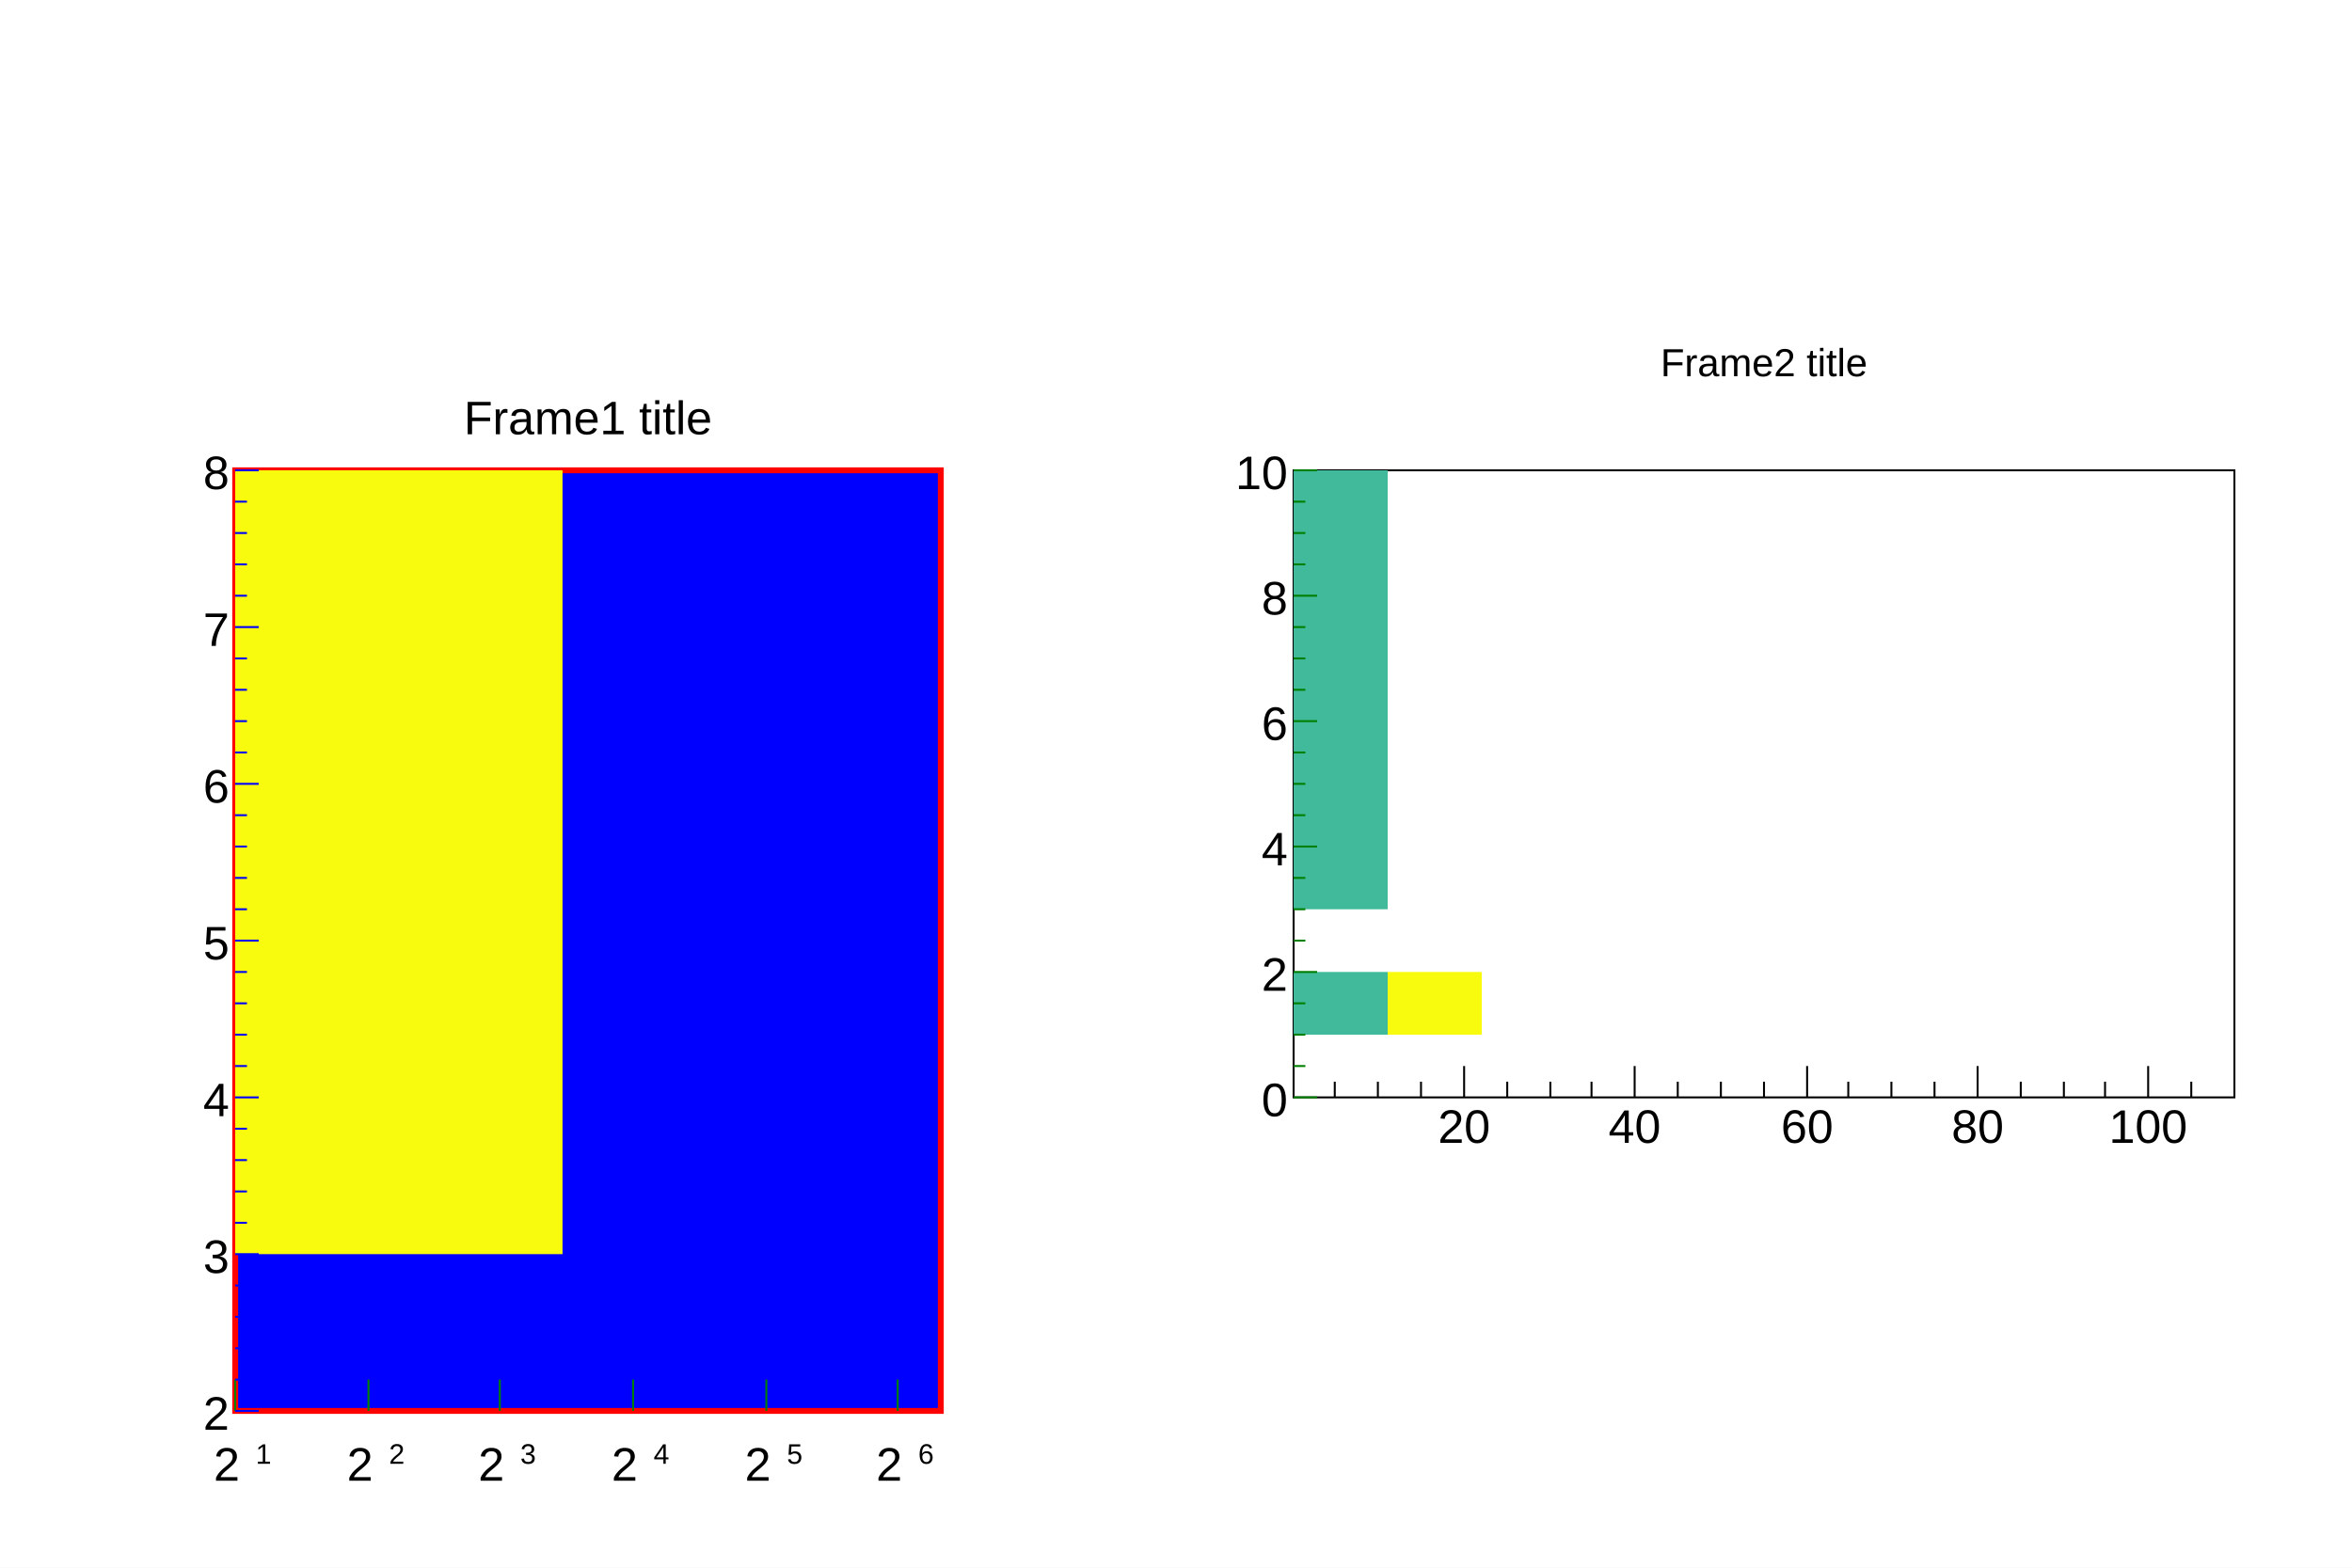
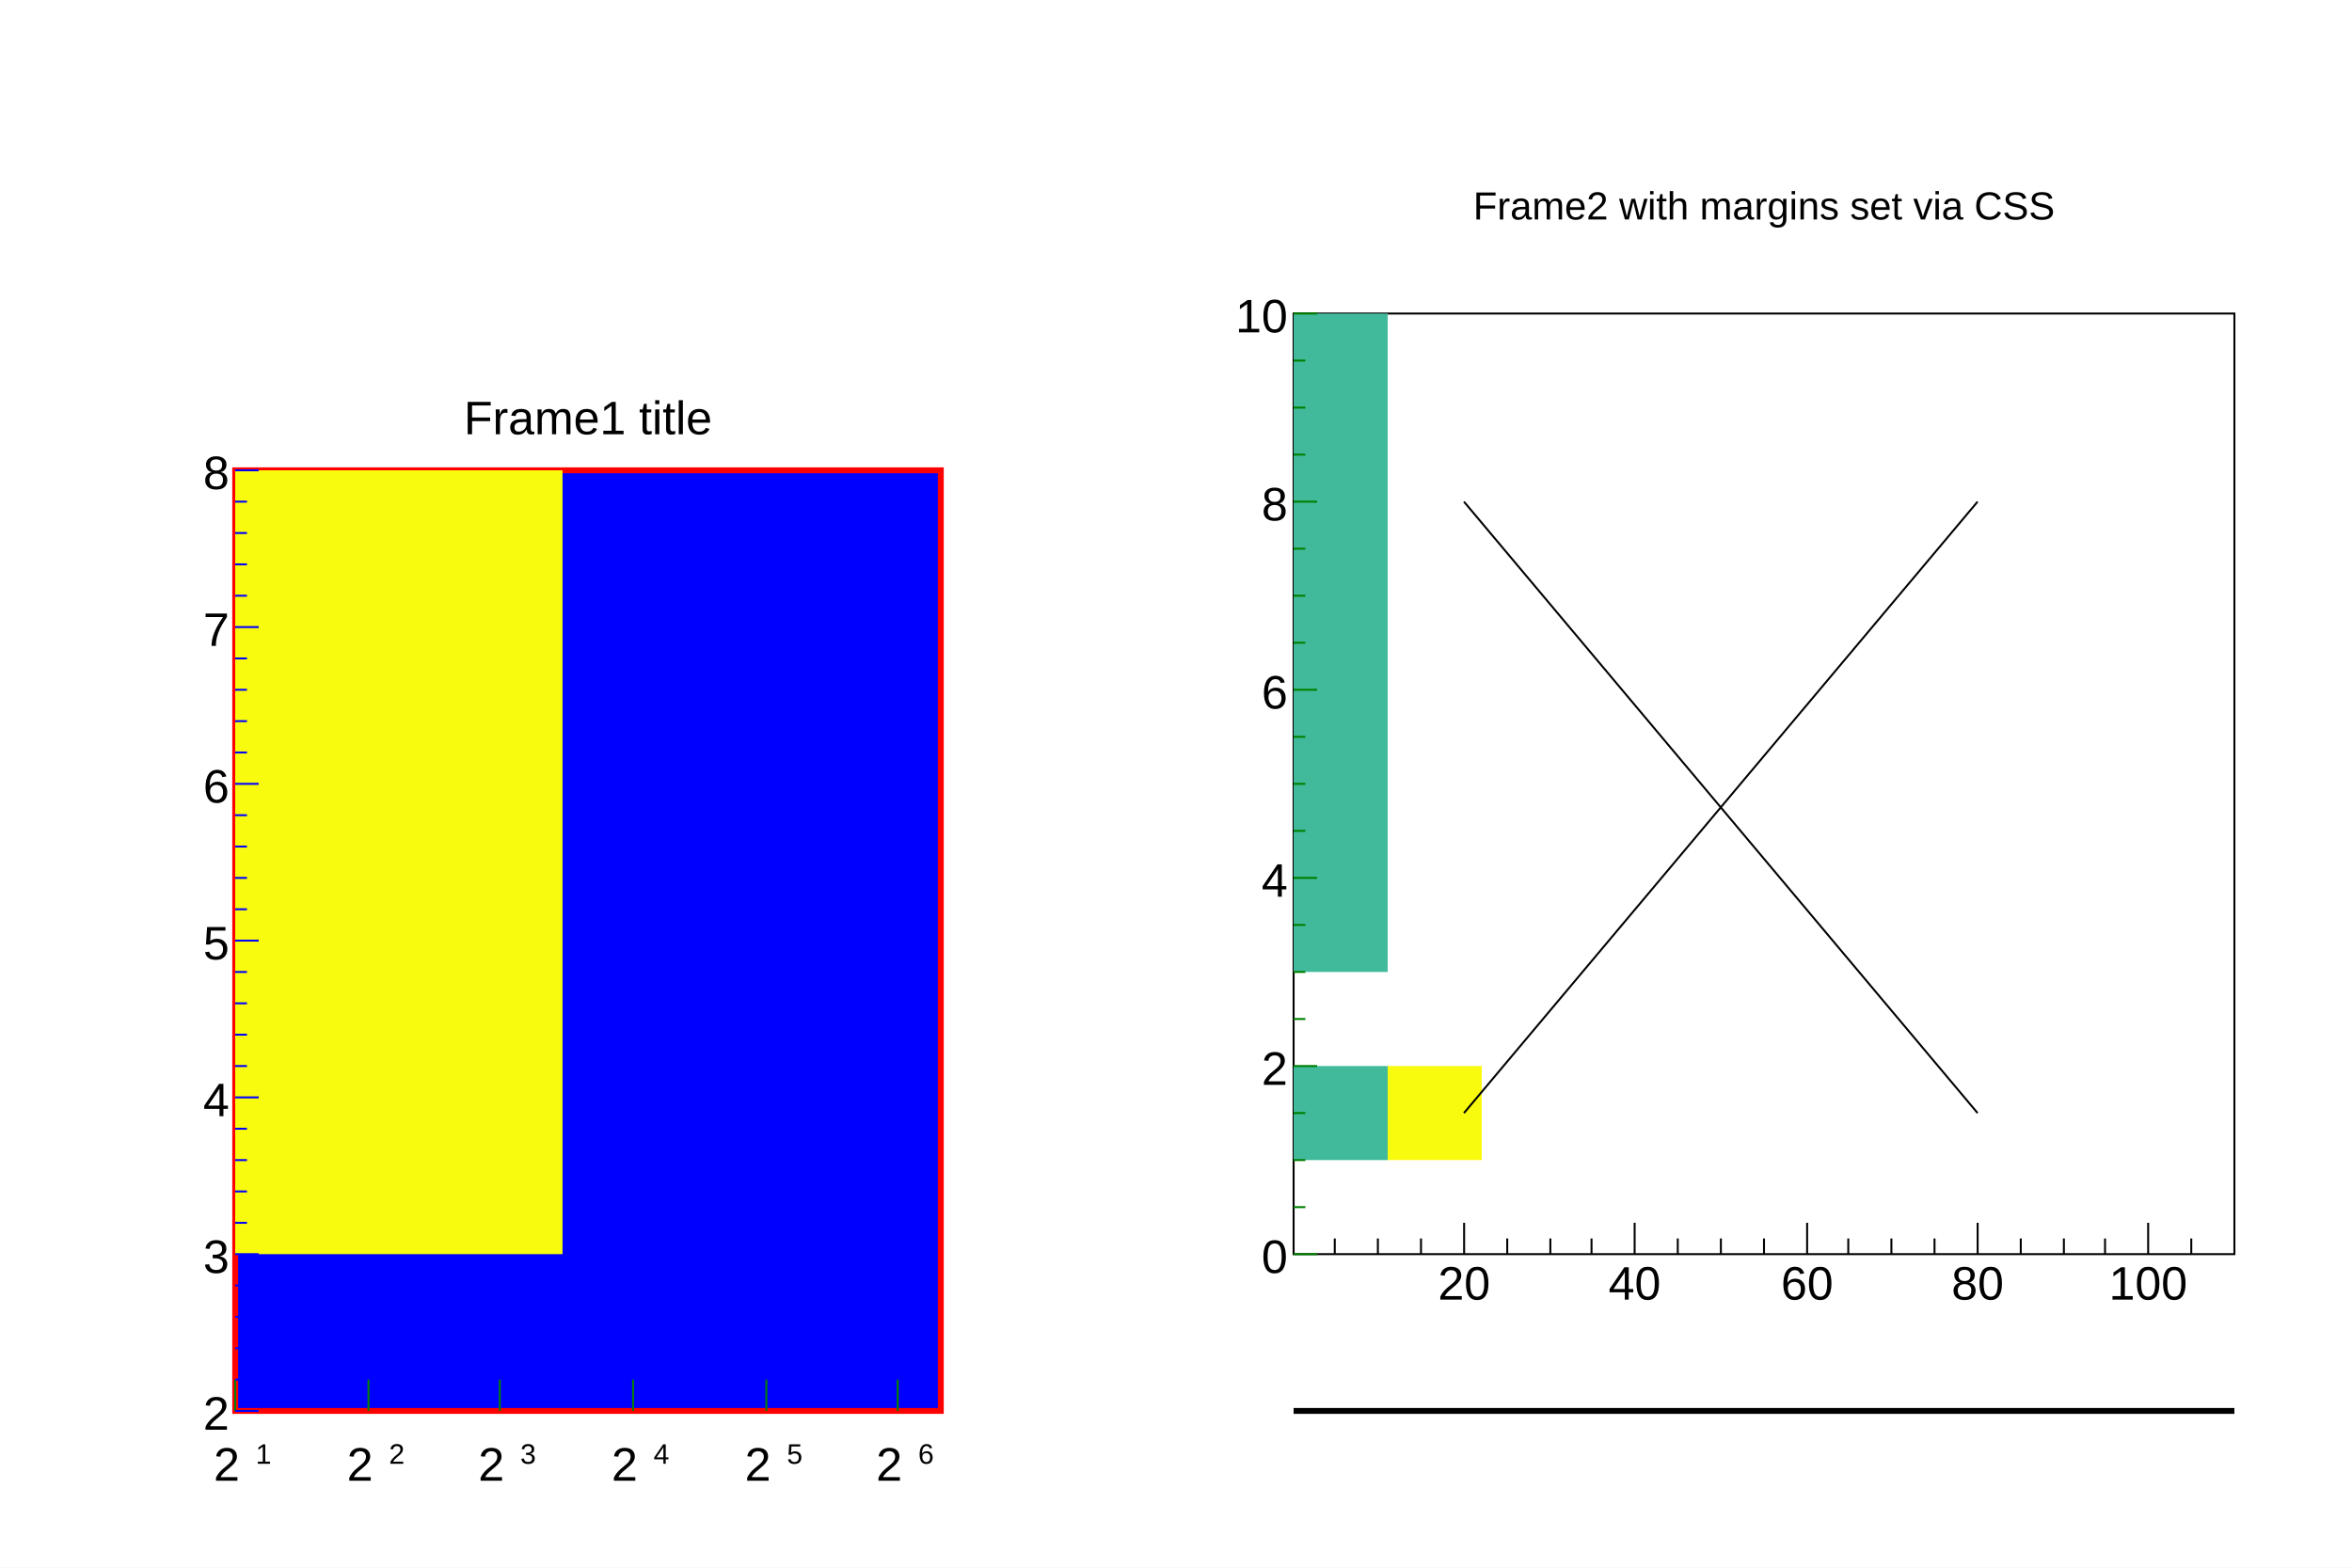
<svg xmlns="http://www.w3.org/2000/svg" width="1200" height="800" viewBox="0 0 1200 800" preserveAspectRatio="none">
  <rect x="0" y="0" width="1200" height="800" style="fill: white;" />
  <g>
    <svg viewBox="0 0 600 800" preserveAspectRatio="none" x="0" y="0" width="600" height="800">
      <rect x="0" y="0" width="600" height="800" style="fill: none;" />
      <g>
        <g transform="translate(120,240)">
          <rect x="0" y="0" width="360" height="480" style="fill: #0000FF; stroke: #FF0000; stroke-width: 3;" />
          <svg x="0" y="0" overflow="hidden" width="360" height="480" viewBox="0 0 360 480">
            <g objname="name" objtype="ROOT::Experimental::RHist2Drawable">
              <path palette-index="19" fill="rgb(249, 251, 14)" d="M-292,-160v560h459v-560z" />
            </g>
          </svg>
          <g>
            <g transform="translate(0,480)">
              <path d="M0,-16v16m68,-16v16m67,-16v16m68,-16v16m68,-16v16m67,-16v16" style="stroke: #008000;" />
              <g font-family="Arial" font-size="24" space="preserve">
                <text text-anchor="start" transform="translate(-11,38)">
                  <tspan dy="-.1em">
          2
         </tspan>
                  <tspan font-size="60%" dx=".1em" dy="-.6em">
          1
         </tspan>
                </text>
                <text text-anchor="start" transform="translate(57,38)">
                  <tspan dy="-.1em">
          2
         </tspan>
                  <tspan font-size="60%" dx=".1em" dy="-.6em">
          2
         </tspan>
                </text>
                <text text-anchor="start" transform="translate(124,38)">
                  <tspan dy="-.1em">
          2
         </tspan>
                  <tspan font-size="60%" dx=".1em" dy="-.6em">
          3
         </tspan>
                </text>
                <text text-anchor="start" transform="translate(192,38)">
                  <tspan dy="-.1em">
          2
         </tspan>
                  <tspan font-size="60%" dx=".1em" dy="-.6em">
          4
         </tspan>
                </text>
                <text text-anchor="start" transform="translate(260,38)">
                  <tspan dy="-.1em">
          2
         </tspan>
                  <tspan font-size="60%" dx=".1em" dy="-.6em">
          5
         </tspan>
                </text>
                <text text-anchor="start" transform="translate(327,38)">
                  <tspan dy="-.1em">
          2
         </tspan>
                  <tspan font-size="60%" dx=".1em" dy="-.6em">
          6
         </tspan>
                </text>
              </g>
            </g>
            <g transform="translate(0,480)">
              <path d="M12,0h-12m6,-16h-6m6,-16h-6m6,-16h-6m6,-16h-6m12,-16h-12m6,-16h-6m6,-16h-6m6,-16h-6m6,-16h-6m12,-16h-12m6,-16h-6m6,-16h-6m6,-16h-6m6,-16h-6m12,-16h-12m6,-16h-6m6,-16h-6m6,-16h-6m6,-16h-6m12,-16h-12m6,-16h-6m6,-16h-6m6,-16h-6m6,-16h-6m12,-16h-12m6,-16h-6m6,-16h-6m6,-16h-6m6,-16h-6m12,-16h-12" style="stroke: #0000FF;" />
              <g font-family="Arial" font-size="24" space="preserve">
                <text text-anchor="end" dy=".4em" transform="translate(-3,0)">
         2
        </text>
                <text text-anchor="end" dy=".4em" transform="translate(-3,-80)">
         3
        </text>
                <text text-anchor="end" dy=".4em" transform="translate(-3,-160)">
         4
        </text>
                <text text-anchor="end" dy=".4em" transform="translate(-3,-240)">
         5
        </text>
                <text text-anchor="end" dy=".4em" transform="translate(-3,-320)">
         6
        </text>
                <text text-anchor="end" dy=".4em" transform="translate(-3,-400)">
         7
        </text>
                <text text-anchor="end" dy=".4em" transform="translate(-3,-480)">
         8
        </text>
              </g>
            </g>
          </g>
        </g>
        <g objname="name" objtype="ROOT::Experimental::RFrameTitle" transform="translate(120,192)" x="120" y="192" width="360" height="40" font-family="Arial" font-size="24" space="preserve">
          <text fill="black" text-anchor="middle" dy=".4em" transform="translate(180,20)">
      Frame1 title
     </text>
        </g>
      </g>
    </svg>
    <svg viewBox="0 0 600 800" preserveAspectRatio="none" x="600" y="0" width="600" height="800">
      <rect x="0" y="0" width="600" height="800" style="fill: none;" />
      <g>
-         <g transform="translate(60,240)">
-           <rect x="0" y="0" width="480" height="320" style="fill: none; stroke: black; stroke-width: 1;" />
-           <svg x="0" y="0" overflow="hidden" width="480" height="320" viewBox="0 0 480 320">
+         <g transform="translate(60,160)">
+           <rect x="0" y="0" width="480" height="480" style="fill: none; stroke: black; stroke-width: 1;" />
+           <svg x="0" y="0" overflow="hidden" width="480" height="480" viewBox="0 0 480 480">
            <g objname="name" objtype="ROOT::Experimental::RHist2Drawable">
-               <path palette-index="10" fill="rgb(65, 185, 155)" d="M0,256v32h48v-32zM0,0v224h48v-224z" />
-               <path palette-index="19" fill="rgb(249, 251, 14)" d="M48,256v32h48v-32z" />
+               <path palette-index="10" fill="rgb(65, 185, 155)" d="M0,384v48h48v-48zM0,0v336h48v-336z" />
+               <path palette-index="19" fill="rgb(249, 251, 14)" d="M48,384v48h48v-48z" />
+             </g>
+             <g objname="name" objtype="ROOT::Experimental::RLine">
+               <line x1="86.915" y1="408" x2="348.972" y2="96" style="stroke: black;" stroke-width="1" />
            </g>
          </svg>
          <g>
-             <g transform="translate(0,320)">
+             <g transform="translate(0,480)">
              <path d="M21,-8v8m22,-8v8m22,-8v8m22,-16v16m22,-8v8m22,-8v8m21,-8v8m22,-16v16m22,-8v8m22,-8v8m22,-8v8m22,-16v16m21,-8v8m22,-8v8m22,-8v8m22,-16v16m22,-8v8m22,-8v8m21,-8v8m22,-16v16m22,-8v8" style="stroke: black;" />
              <g font-family="Arial" font-size="24" space="preserve">
                <text text-anchor="middle" dy=".8em" transform="translate(87,4)">
         20
        </text>
                <text text-anchor="middle" dy=".8em" transform="translate(174,4)">
         40
        </text>
                <text text-anchor="middle" dy=".8em" transform="translate(262,4)">
         60
        </text>
                <text text-anchor="middle" dy=".8em" transform="translate(349,4)">
         80
        </text>
                <text text-anchor="middle" dy=".8em" transform="translate(436,4)">
         100
        </text>
              </g>
            </g>
-             <g transform="translate(0,320)">
-               <path d="M12,0h-12m6,-16h-6m6,-16h-6m6,-16h-6m12,-16h-12m6,-16h-6m6,-16h-6m6,-16h-6m12,-16h-12m6,-16h-6m6,-16h-6m6,-16h-6m12,-16h-12m6,-16h-6m6,-16h-6m6,-16h-6m12,-16h-12m6,-16h-6m6,-16h-6m6,-16h-6m12,-16h-12" style="stroke: green;" />
+             <g transform="translate(0,480)">
+               <path d="M12,0h-12m6,-24h-6m6,-24h-6m6,-24h-6m12,-24h-12m6,-24h-6m6,-24h-6m6,-24h-6m12,-24h-12m6,-24h-6m6,-24h-6m6,-24h-6m12,-24h-12m6,-24h-6m6,-24h-6m6,-24h-6m12,-24h-12m6,-24h-6m6,-24h-6m6,-24h-6m12,-24h-12" style="stroke: green;" />
              <g font-family="Arial" font-size="24" space="preserve">
                <text text-anchor="end" dy=".4em" transform="translate(-3,0)">
         0
        </text>
-                 <text text-anchor="end" dy=".4em" transform="translate(-3,-64)">
+                 <text text-anchor="end" dy=".4em" transform="translate(-3,-96)">
         2
        </text>
-                 <text text-anchor="end" dy=".4em" transform="translate(-3,-128)">
+                 <text text-anchor="end" dy=".4em" transform="translate(-3,-192)">
         4
        </text>
-                 <text text-anchor="end" dy=".4em" transform="translate(-3,-192)">
+                 <text text-anchor="end" dy=".4em" transform="translate(-3,-288)">
         6
        </text>
-                 <text text-anchor="end" dy=".4em" transform="translate(-3,-256)">
+                 <text text-anchor="end" dy=".4em" transform="translate(-3,-384)">
         8
        </text>
-                 <text text-anchor="end" dy=".4em" transform="translate(-3,-320)">
+                 <text text-anchor="end" dy=".4em" transform="translate(-3,-480)">
         10
        </text>
              </g>
            </g>
          </g>
+           <g>
+             <g objname="name" objtype="ROOT::Experimental::RLine">
+               <line x1="86.915" y1="96" x2="348.972" y2="408" style="stroke: black;" stroke-width="1" />
+             </g>
+           </g>
        </g>
-         <g objname="name" objtype="ROOT::Experimental::RFrameTitle" transform="translate(60,144)" x="60" y="144" width="480" height="80" font-family="Arial" font-size="20" space="preserve">
+         <g objname="name" objtype="ROOT::Experimental::RFrameTitle" transform="translate(60,64)" x="60" y="64" width="480" height="80" font-family="Arial" font-size="20" space="preserve">
          <text fill="black" text-anchor="middle" dy=".4em" transform="translate(240,40)">
-       Frame2 title
+       Frame2 with margins set via CSS
     </text>
+         </g>
+         <g objname="name" objtype="ROOT::Experimental::RLine">
+           <line x1="60" y1="720" x2="540" y2="720" style="stroke: black;" stroke-width="3" />
        </g>
      </g>
    </svg>
  </g>
</svg>
